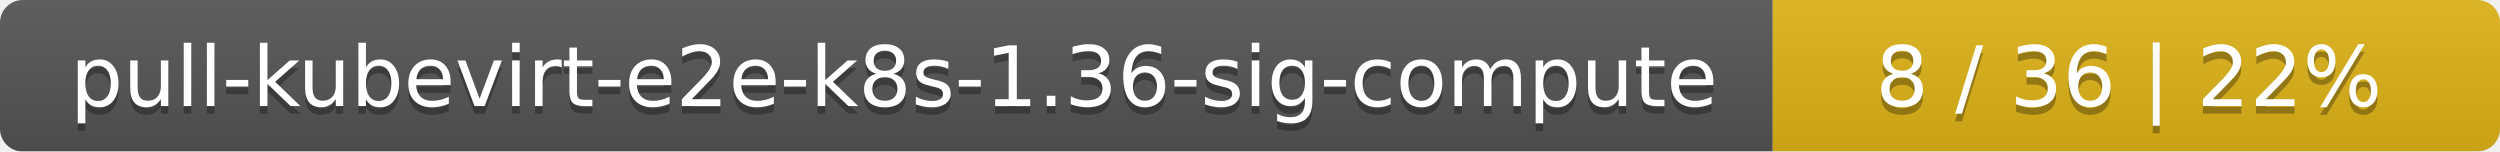
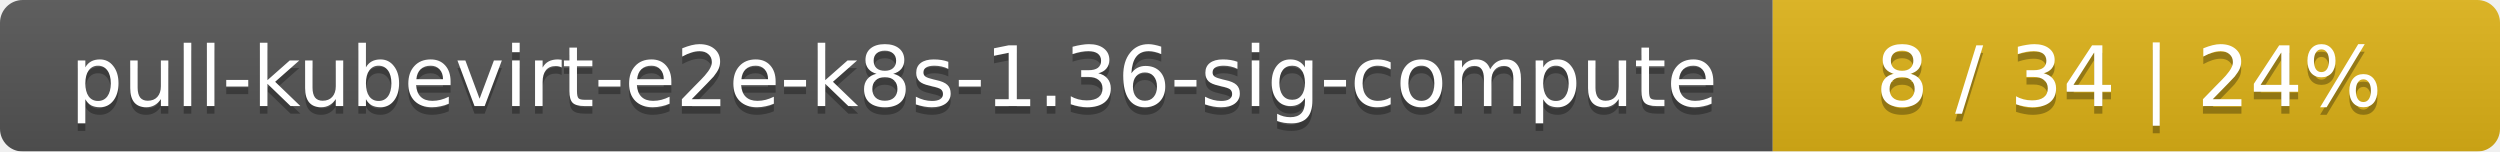
<svg xmlns="http://www.w3.org/2000/svg" width="330" height="20">
  <linearGradient id="smooth" x2="0" y2="100%">
    <stop offset="0" stop-color="#bbb" stop-opacity=".1" />
    <stop offset="1" stop-opacity=".1" />
  </linearGradient>
  <mask id="round">
    <rect width="330" height="20" rx="3" fill="#fff" />
  </mask>
  <g mask="url(#round)">
    <rect width="234" height="20" fill="#555" />
    <rect x="234" width="96" height="20" fill="#dfb317" />
    <rect width="330" height="20" fill="url(#smooth)" />
  </g>
  <g fill="#fff" text-anchor="middle" font-family="DejaVu Sans,Verdana,Geneva,sans-serif" font-size="11">
    <text x="118" y="15" fill="#010101" fill-opacity=".3">pull-kubevirt-e2e-k8s-1.36-sig-compute</text>
    <text x="118" y="14">pull-kubevirt-e2e-k8s-1.36-sig-compute</text>
-     <text x="281" y="15" fill="#010101" fill-opacity=".3">8 / 36    |    22%</text>
-     <text x="281" y="14">8 / 36    |    22%</text>
+     <text x="281" y="15" fill="#010101" fill-opacity=".3">8 / 34    |    24%</text>
+     <text x="281" y="14">8 / 34    |    24%</text>
  </g>
</svg>
